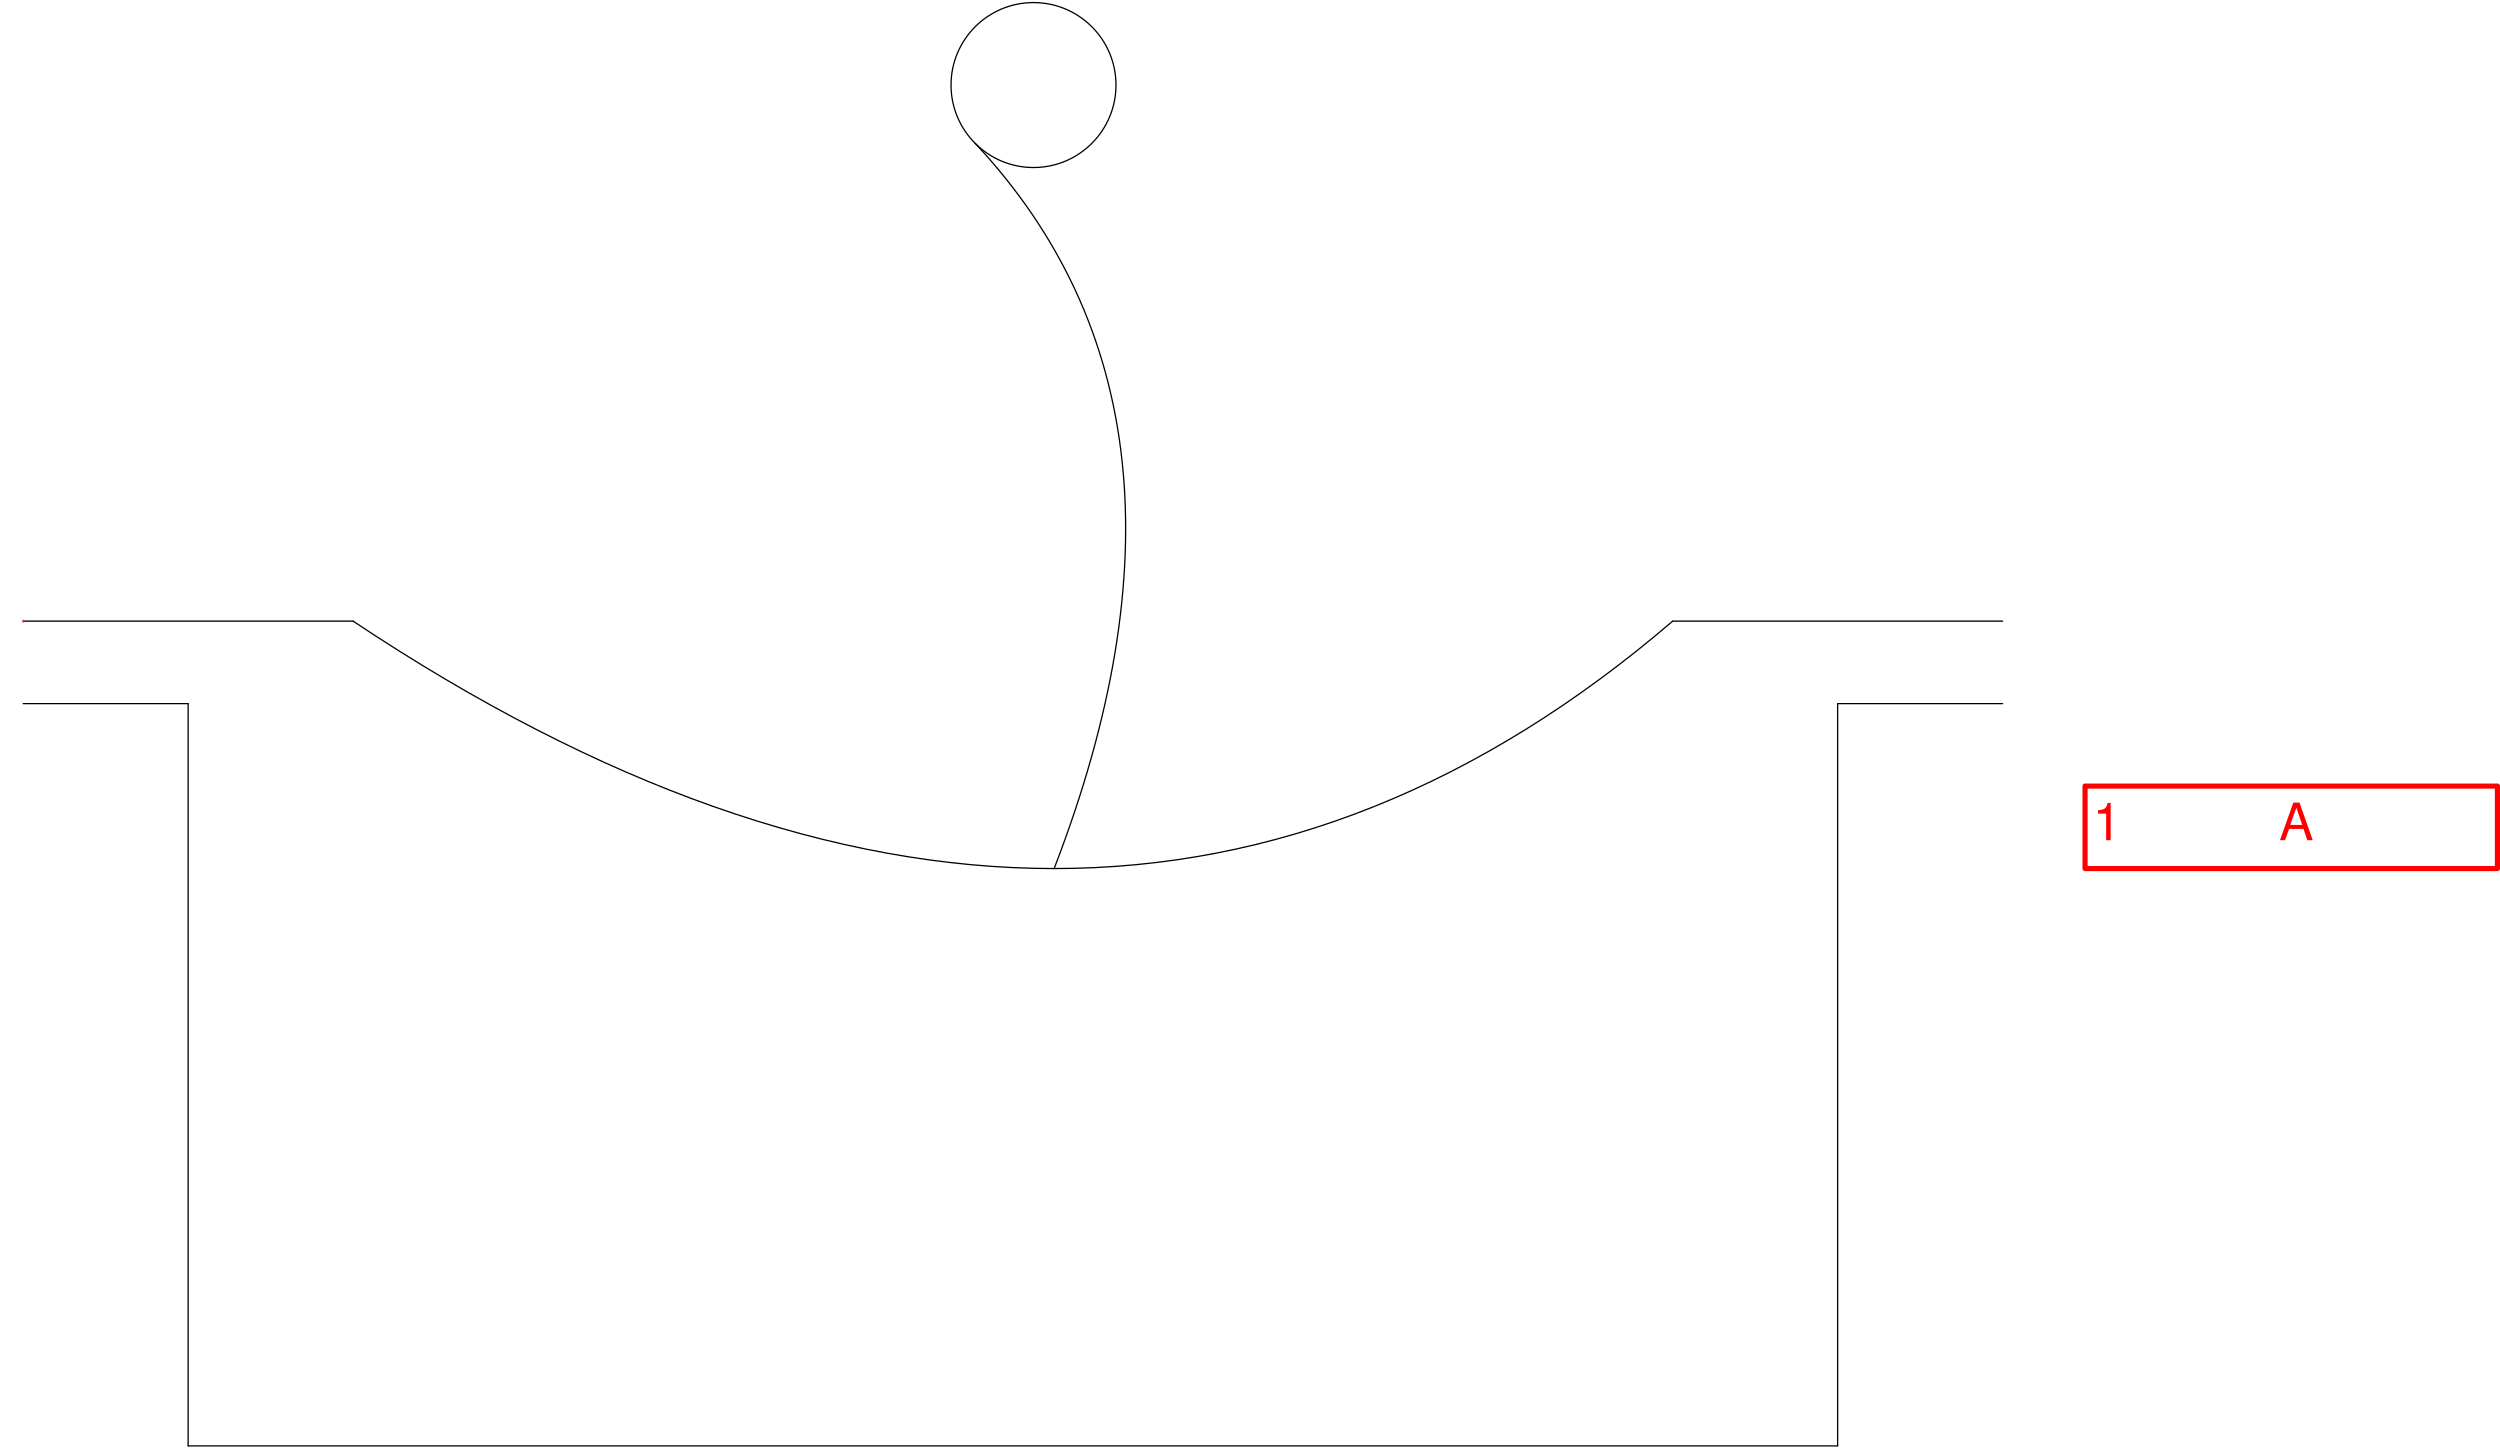
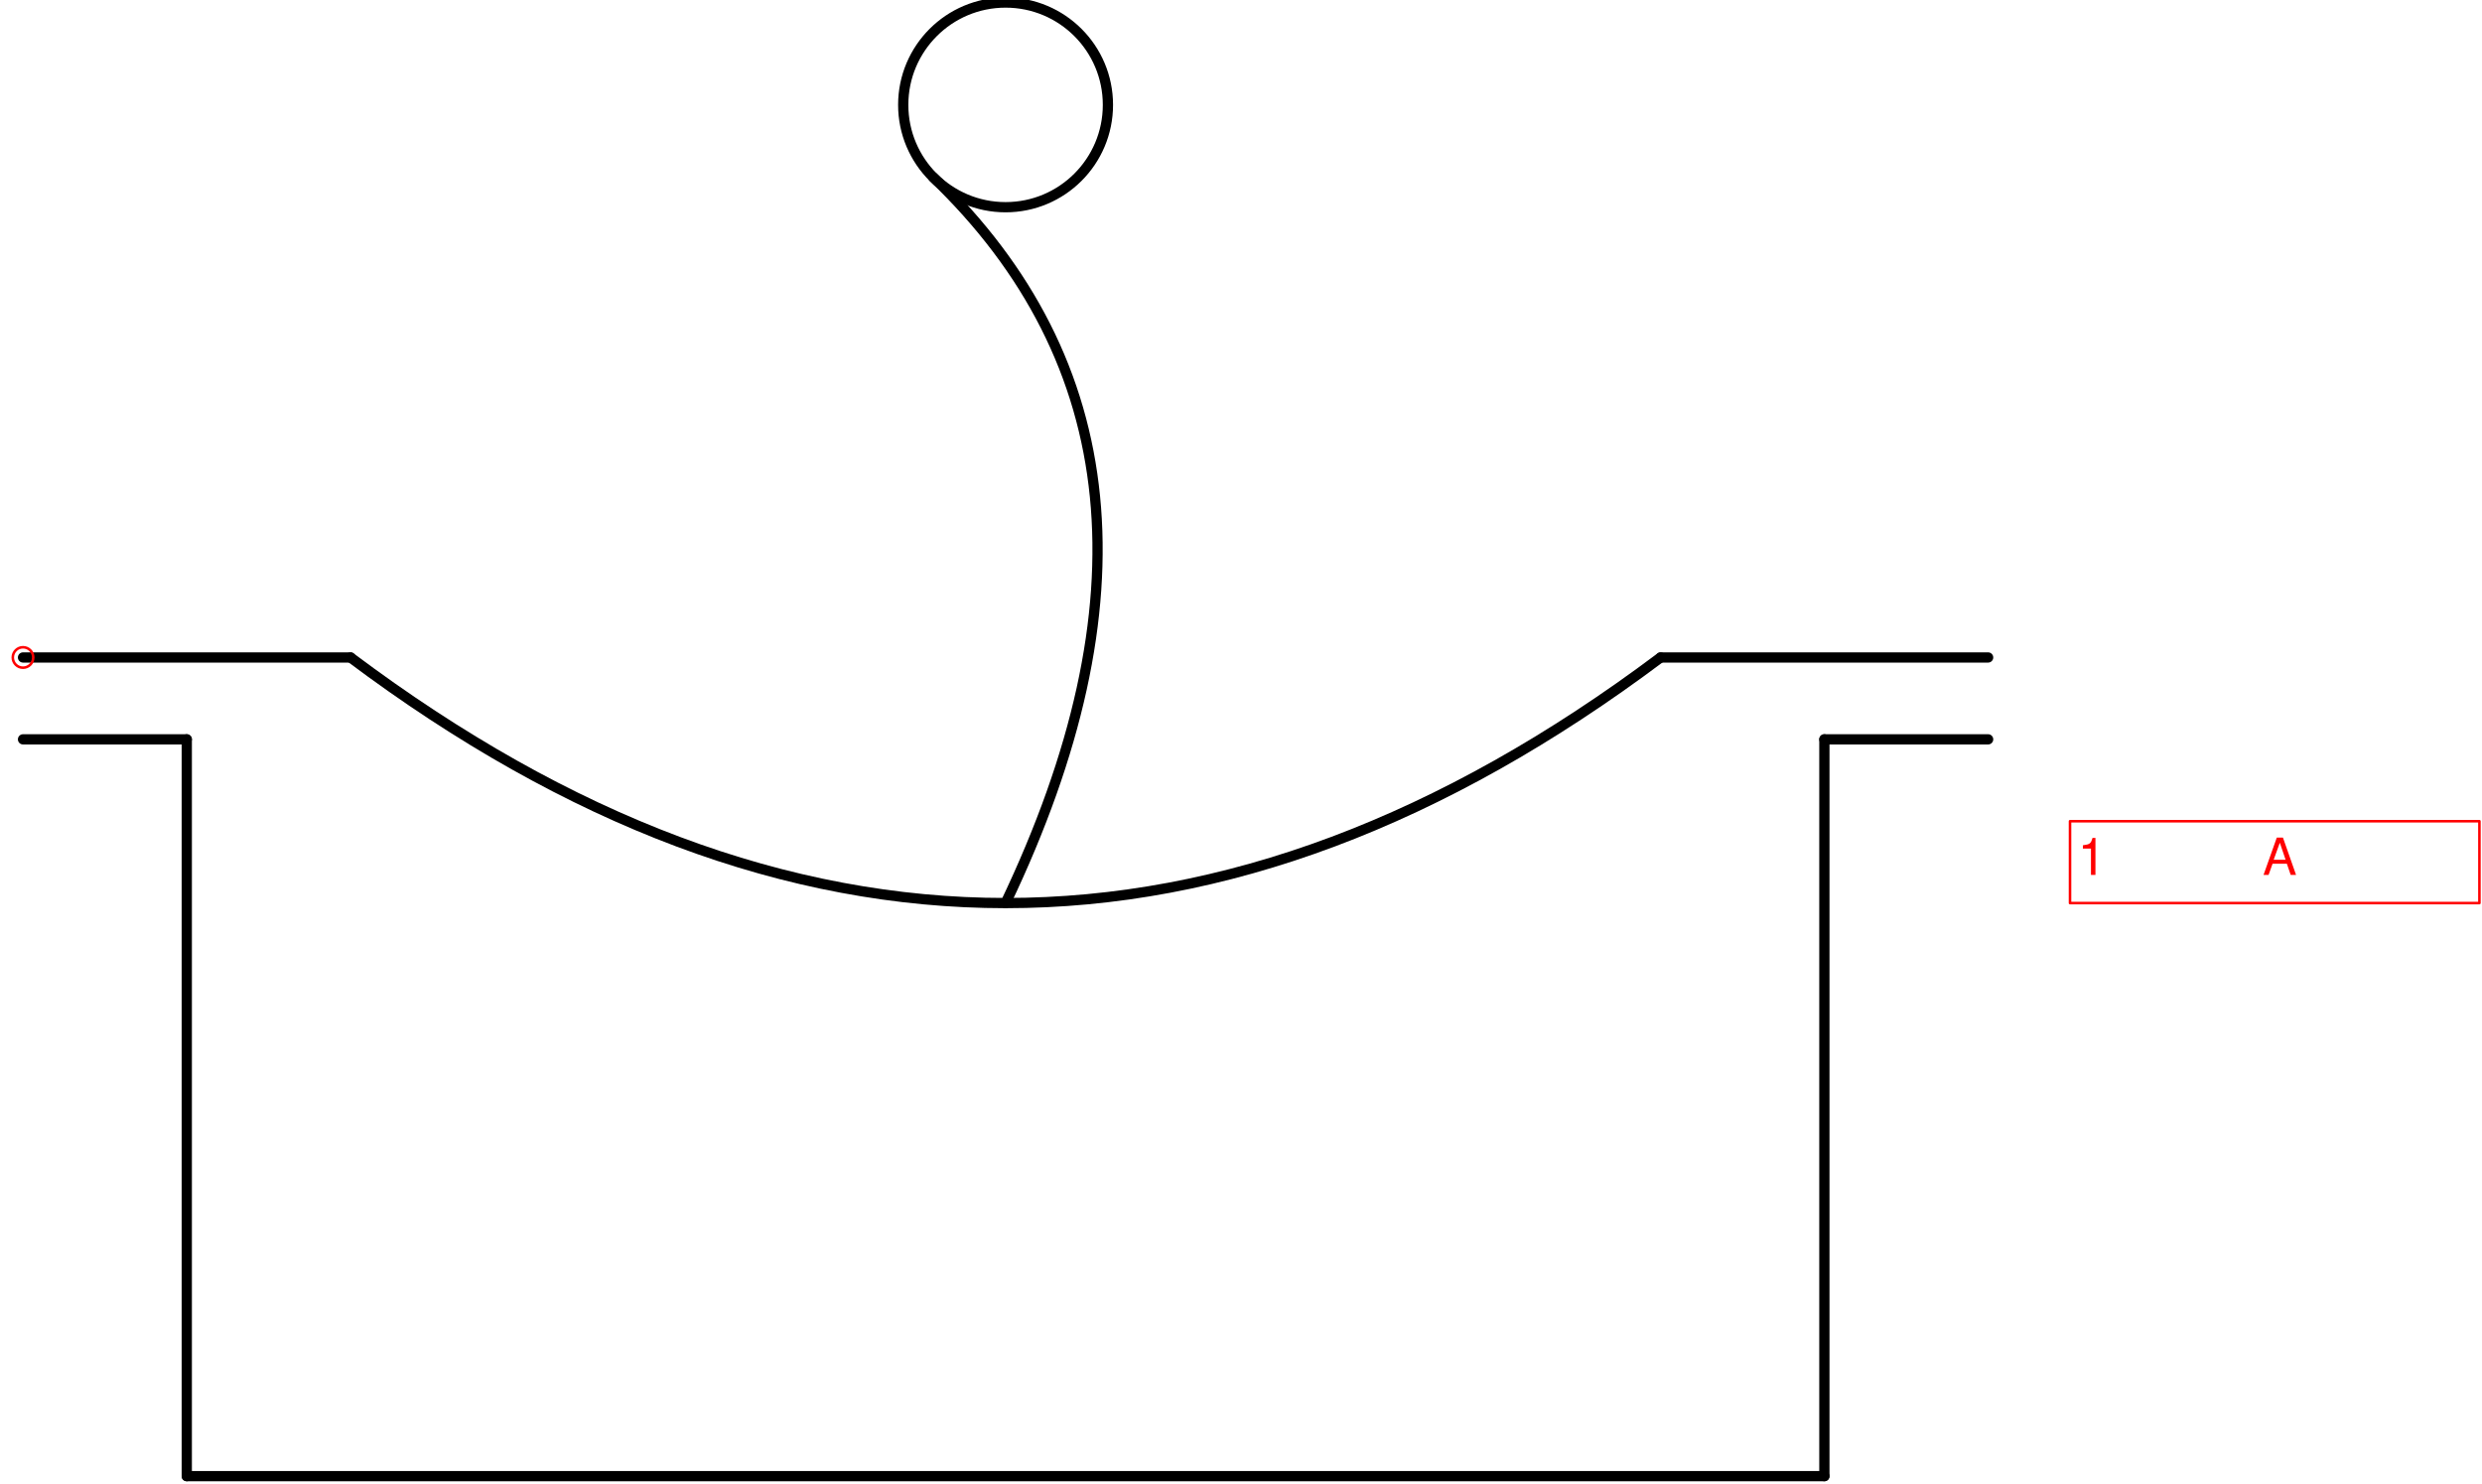
- <svg xmlns="http://www.w3.org/2000/svg" version="1.1" width="2053mm" height="1193.71mm" viewBox="-4.5 -120.5 485 282">
-   <defs />
+ <svg xmlns="http://www.w3.org/2000/svg" version="1.1" width="256.626mm" height="153.446mm" viewBox="-0.562 -16.062 60.625 36.25">
+   <defs vector-effect="non-scaling-stroke" />
  <g>
    <g id="cell-qMdmYb9l_b1JFHeHj_cX-21" layer="Symbol">
-       <path fill="none" stroke="rgb(0, 0, 0)" pointer-events="all" d="M180-104a16 16 0 1 0 32 0 16 16 0 1 0-32 0" stroke-width="0.25" stroke-linecap="round" stroke-linejoin="round" />
+       <path fill="none" stroke="rgb(0, 0, 0)" pointer-events="all" d="M21.5-13.5a2.5 2.5 0 1 0 5 0 2.5 2.5 0 1 0-5 0" stroke-width="0.25" stroke-linecap="round" stroke-linejoin="round" />
    </g>
    <g id="cell-qMdmYb9l_b1JFHeHj_cX-20" layer="Symbol">
-       <path d="M200 48Q234-40 184.69-92.69" fill="none" stroke="rgb(0, 0, 0)" stroke-miterlimit="10" pointer-events="stroke" stroke-width="0.25" stroke-linecap="round" stroke-linejoin="round" />
+       <path d="M24 6Q29.25-5 22.233-11.732" fill="none" stroke="rgb(0, 0, 0)" stroke-miterlimit="10" pointer-events="stroke" stroke-width="0.25" stroke-linecap="round" stroke-linejoin="round" />
    </g>
    <g id="cell-qMdmYb9l_b1JFHeHj_cX-18" layer="Symbol">
-       <path d="M64 0Q208 96 320 0" fill="none" stroke="rgb(0, 0, 0)" stroke-miterlimit="10" pointer-events="stroke" stroke-width="0.25" stroke-linecap="round" stroke-linejoin="round" />
+       <path d="M8 0Q24 12 40 0" fill="none" stroke="rgb(0, 0, 0)" stroke-miterlimit="10" pointer-events="stroke" stroke-width="0.25" stroke-linecap="round" stroke-linejoin="round" />
    </g>
    <g id="cell-qMdmYb9l_b1JFHeHj_cX-17" layer="Symbol">
-       <path d="M320 0L384 0" fill="none" stroke="rgb(0, 0, 0)" stroke-miterlimit="10" pointer-events="stroke" stroke-width="0.25" stroke-linecap="round" stroke-linejoin="round" />
+       <path d="M40 0L48 0" fill="none" stroke="rgb(0, 0, 0)" stroke-miterlimit="10" pointer-events="stroke" stroke-width="0.25" stroke-linecap="round" stroke-linejoin="round" />
    </g>
    <g id="cell-qMdmYb9l_b1JFHeHj_cX-16" layer="Symbol">
-       <path d="M0 0L64 0" fill="none" stroke="rgb(0, 0, 0)" stroke-miterlimit="10" pointer-events="stroke" stroke-width="0.25" stroke-linecap="round" stroke-linejoin="round" />
+       <path d="M0 0L8 0" fill="none" stroke="rgb(0, 0, 0)" stroke-miterlimit="10" pointer-events="stroke" stroke-width="0.25" stroke-linecap="round" stroke-linejoin="round" />
    </g>
    <g id="cell-qMdmYb9l_b1JFHeHj_cX-15" layer="Symbol">
-       <path d="M32 16L0 16" fill="none" stroke="rgb(0, 0, 0)" stroke-miterlimit="10" pointer-events="stroke" stroke-width="0.25" stroke-linecap="round" stroke-linejoin="round" />
+       <path d="M4 2L0 2" fill="none" stroke="rgb(0, 0, 0)" stroke-miterlimit="10" pointer-events="stroke" stroke-width="0.25" stroke-linecap="round" stroke-linejoin="round" />
    </g>
    <g id="cell-qMdmYb9l_b1JFHeHj_cX-14" layer="Symbol">
-       <path d="M384 16L352 16" fill="none" stroke="rgb(0, 0, 0)" stroke-miterlimit="10" pointer-events="stroke" stroke-width="0.25" stroke-linecap="round" stroke-linejoin="round" />
+       <path d="M48 2L44 2" fill="none" stroke="rgb(0, 0, 0)" stroke-miterlimit="10" pointer-events="stroke" stroke-width="0.25" stroke-linecap="round" stroke-linejoin="round" />
    </g>
    <g id="cell-qMdmYb9l_b1JFHeHj_cX-13" layer="Symbol">
-       <path d="M352 160L352 16" fill="none" stroke="rgb(0, 0, 0)" stroke-miterlimit="10" pointer-events="stroke" stroke-width="0.25" stroke-linecap="round" stroke-linejoin="round" />
+       <path d="M44 20L44 2" fill="none" stroke="rgb(0, 0, 0)" stroke-miterlimit="10" pointer-events="stroke" stroke-width="0.25" stroke-linecap="round" stroke-linejoin="round" />
    </g>
    <g id="cell-qMdmYb9l_b1JFHeHj_cX-12" layer="Symbol">
-       <path d="M32 160L32 16" fill="none" stroke="rgb(0, 0, 0)" stroke-miterlimit="10" pointer-events="stroke" stroke-width="0.25" stroke-linecap="round" stroke-linejoin="round" />
+       <path d="M4 20L4 2" fill="none" stroke="rgb(0, 0, 0)" stroke-miterlimit="10" pointer-events="stroke" stroke-width="0.25" stroke-linecap="round" stroke-linejoin="round" />
    </g>
    <g id="cell-qMdmYb9l_b1JFHeHj_cX-11" layer="Symbol">
-       <path d="M32 160L352 160" fill="none" stroke="rgb(0, 0, 0)" stroke-miterlimit="10" pointer-events="stroke" stroke-width="0.25" stroke-linecap="round" stroke-linejoin="round" />
+       <path d="M4 20L44 20" fill="none" stroke="rgb(0, 0, 0)" stroke-miterlimit="10" pointer-events="stroke" stroke-width="0.25" stroke-linecap="round" stroke-linejoin="round" />
    </g>
    <g id="cell-0EZxqZ7MqNbMJLGOdVPv-3" content="&lt;object label=&quot;%LabelLines%&amp;amp;nbsp; &amp;amp;nbsp; &amp;amp;nbsp; &amp;amp;nbsp; &amp;amp;nbsp; &amp;amp;nbsp;%LabelIndex%&quot; placeholders=&quot;1&quot; LabelLines=&quot;1&quot; LabelIndex=&quot;A&quot;/&gt;" data-label="%LabelLines%&amp;nbsp; &amp;nbsp; &amp;nbsp; &amp;nbsp; &amp;nbsp; &amp;nbsp;%LabelIndex%" data-placeholders="1" data-LabelLines="1" data-LabelIndex="A" layer="Label">
-       <path fill="none" stroke="#ff0000" pointer-events="all" d="M400 32L480 32 480 48 400 48z" stroke-linecap="round" stroke-linejoin="round" />
+       <path fill="none" stroke="#ff0000" pointer-events="all" d="M50 4L60 4 60 6 50 6z" vector-effect="non-scaling-stroke" stroke-linecap="round" stroke-linejoin="round" />
      <g>
-         <text x="406" y="163" fill="#FF0000" font-family="Helvetica" font-size="10px" transform="translate(-4 -120) translate(-0.5 -0.5)" stroke-linecap="round" stroke-linejoin="round">1           A</text>
+         <text x="406" y="171" fill="#FF0000" font-family="Helvetica" font-size="10px" transform="scale(0.125 0.125) translate(-4 -128) translate(-0.5 -0.5)" vector-effect="non-scaling-stroke" stroke-linecap="round" stroke-linejoin="round">1           A</text>
      </g>
    </g>
    <g id="cell-2vd_WDEaPEVIG9Tk2RO--0" content="&lt;object label=&quot;origo&quot;/&gt;" data-label="origo" layer="Origo">
      <ellipse cx="0" cy="0" rx="0.25" ry="0.25" fill="none" stroke="#ff0000" vector-effect="non-scaling-stroke" />
    </g>
  </g>
</svg>
